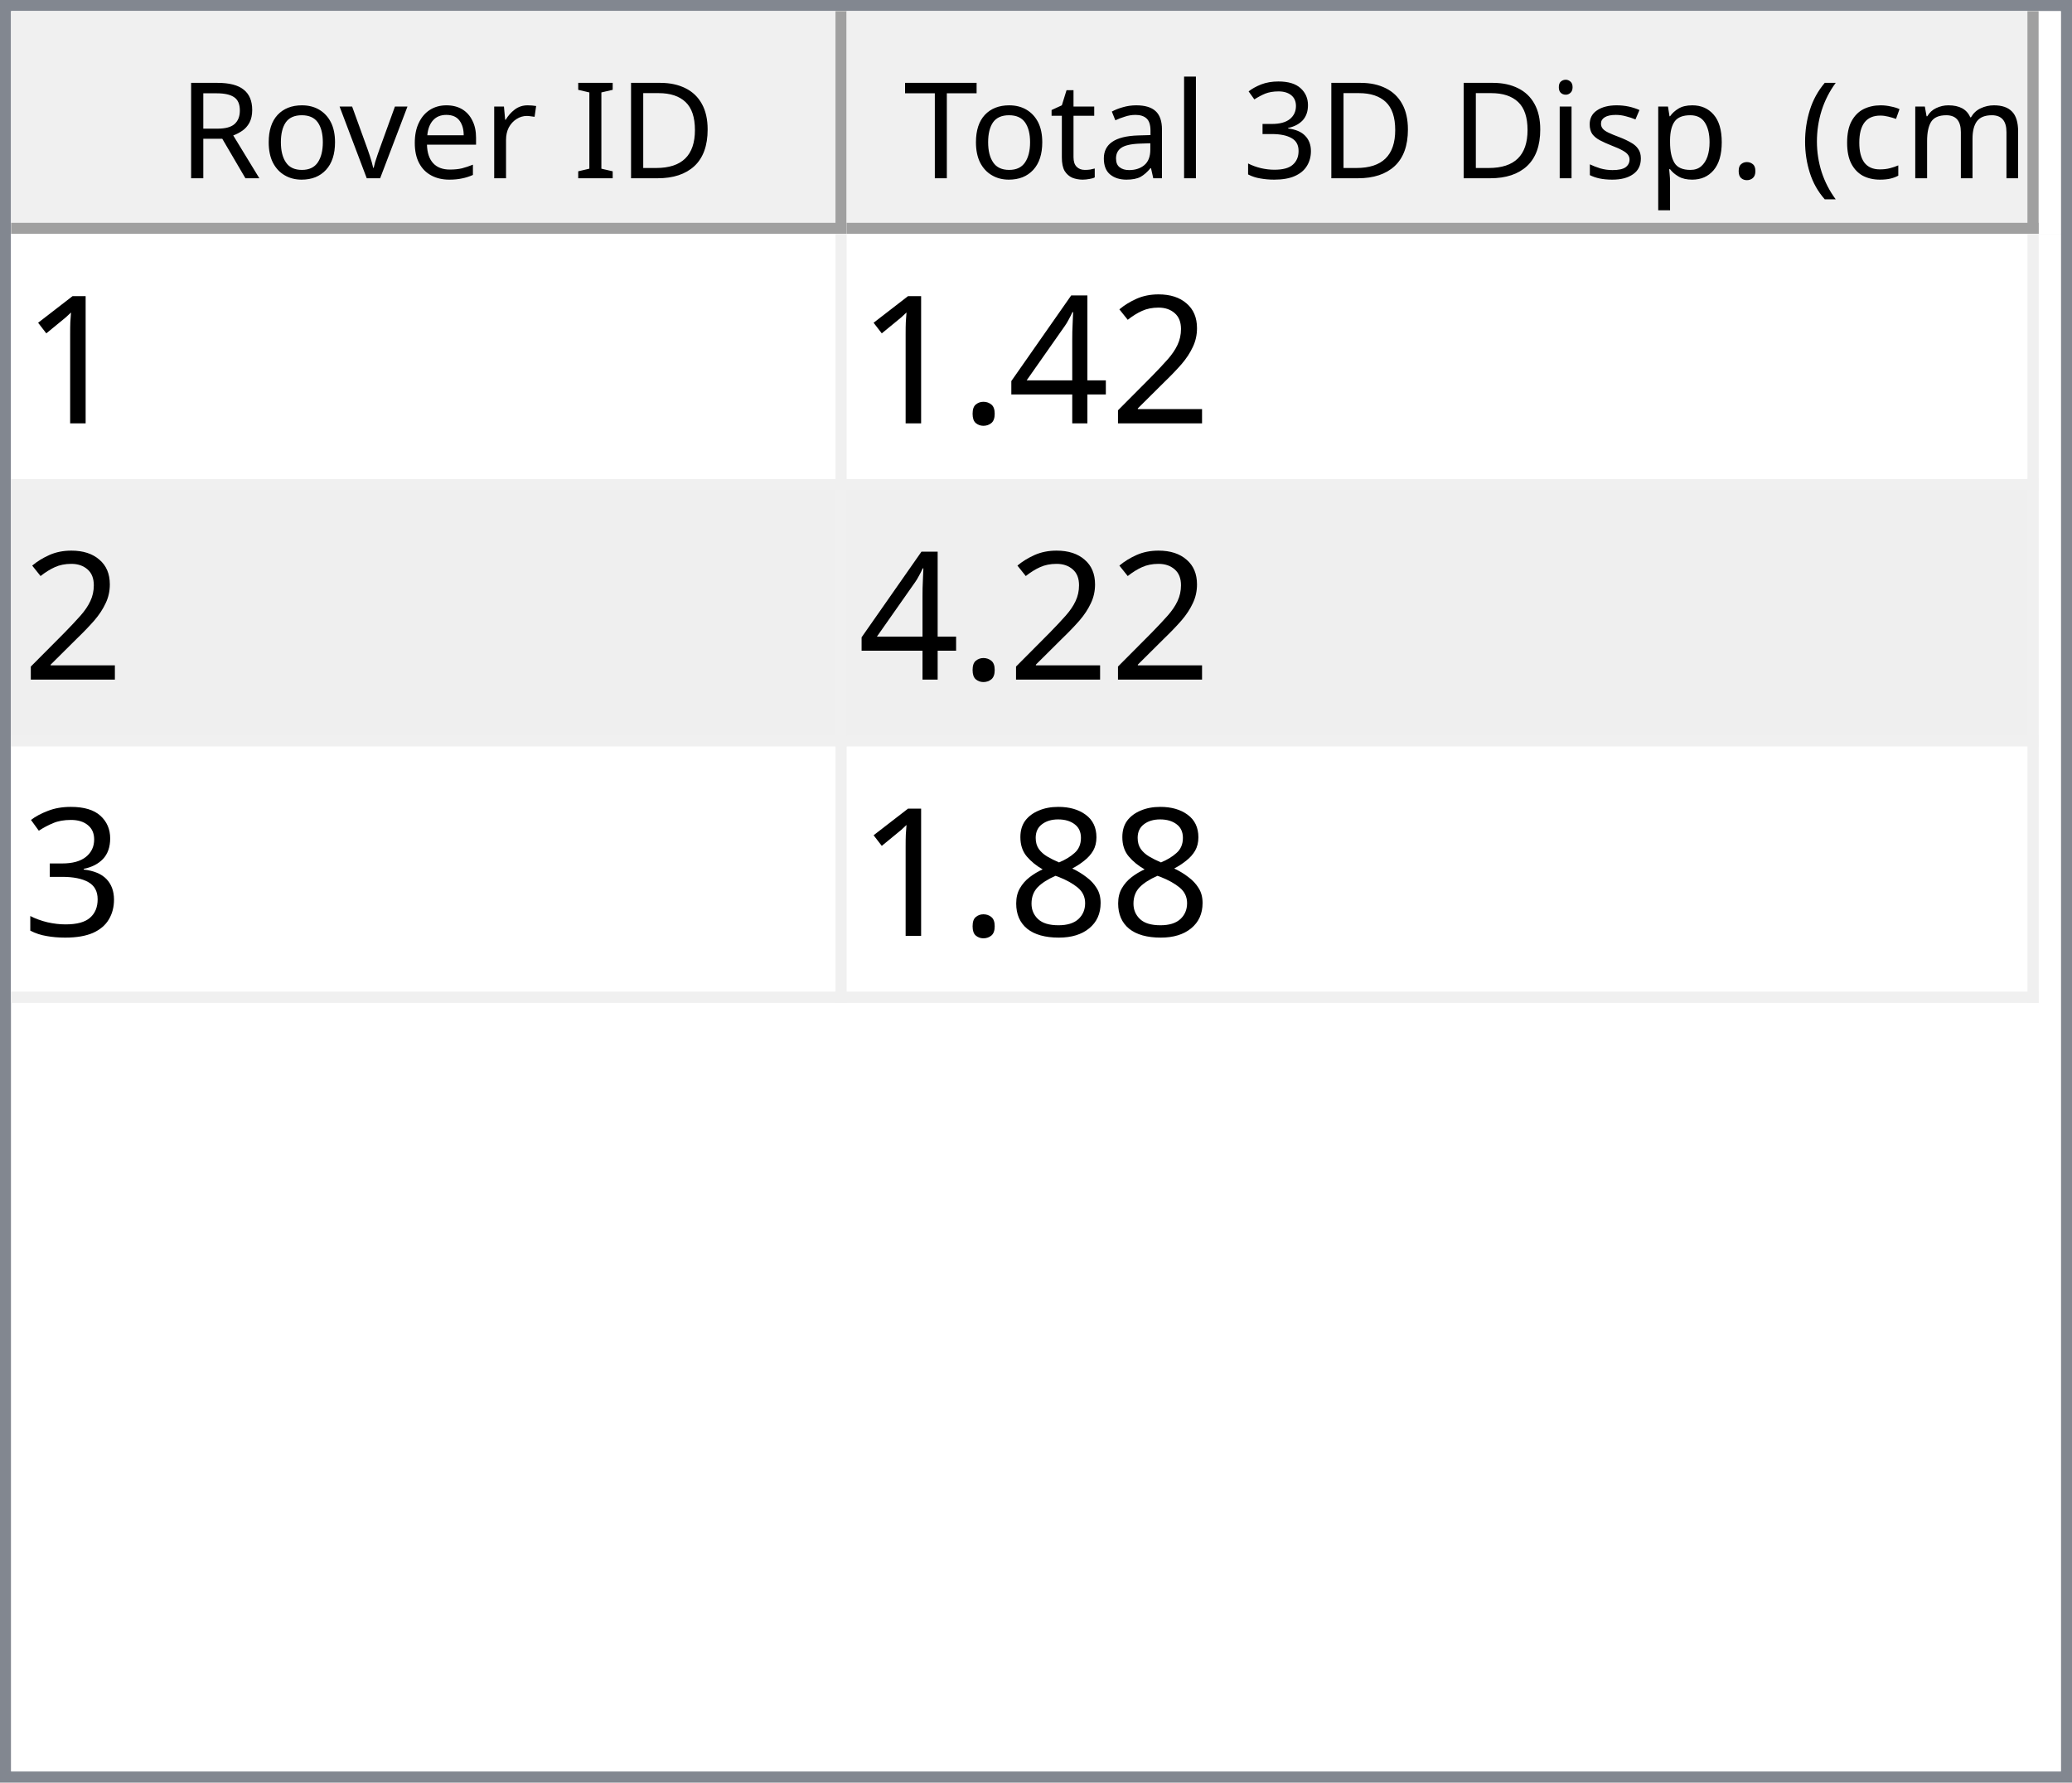
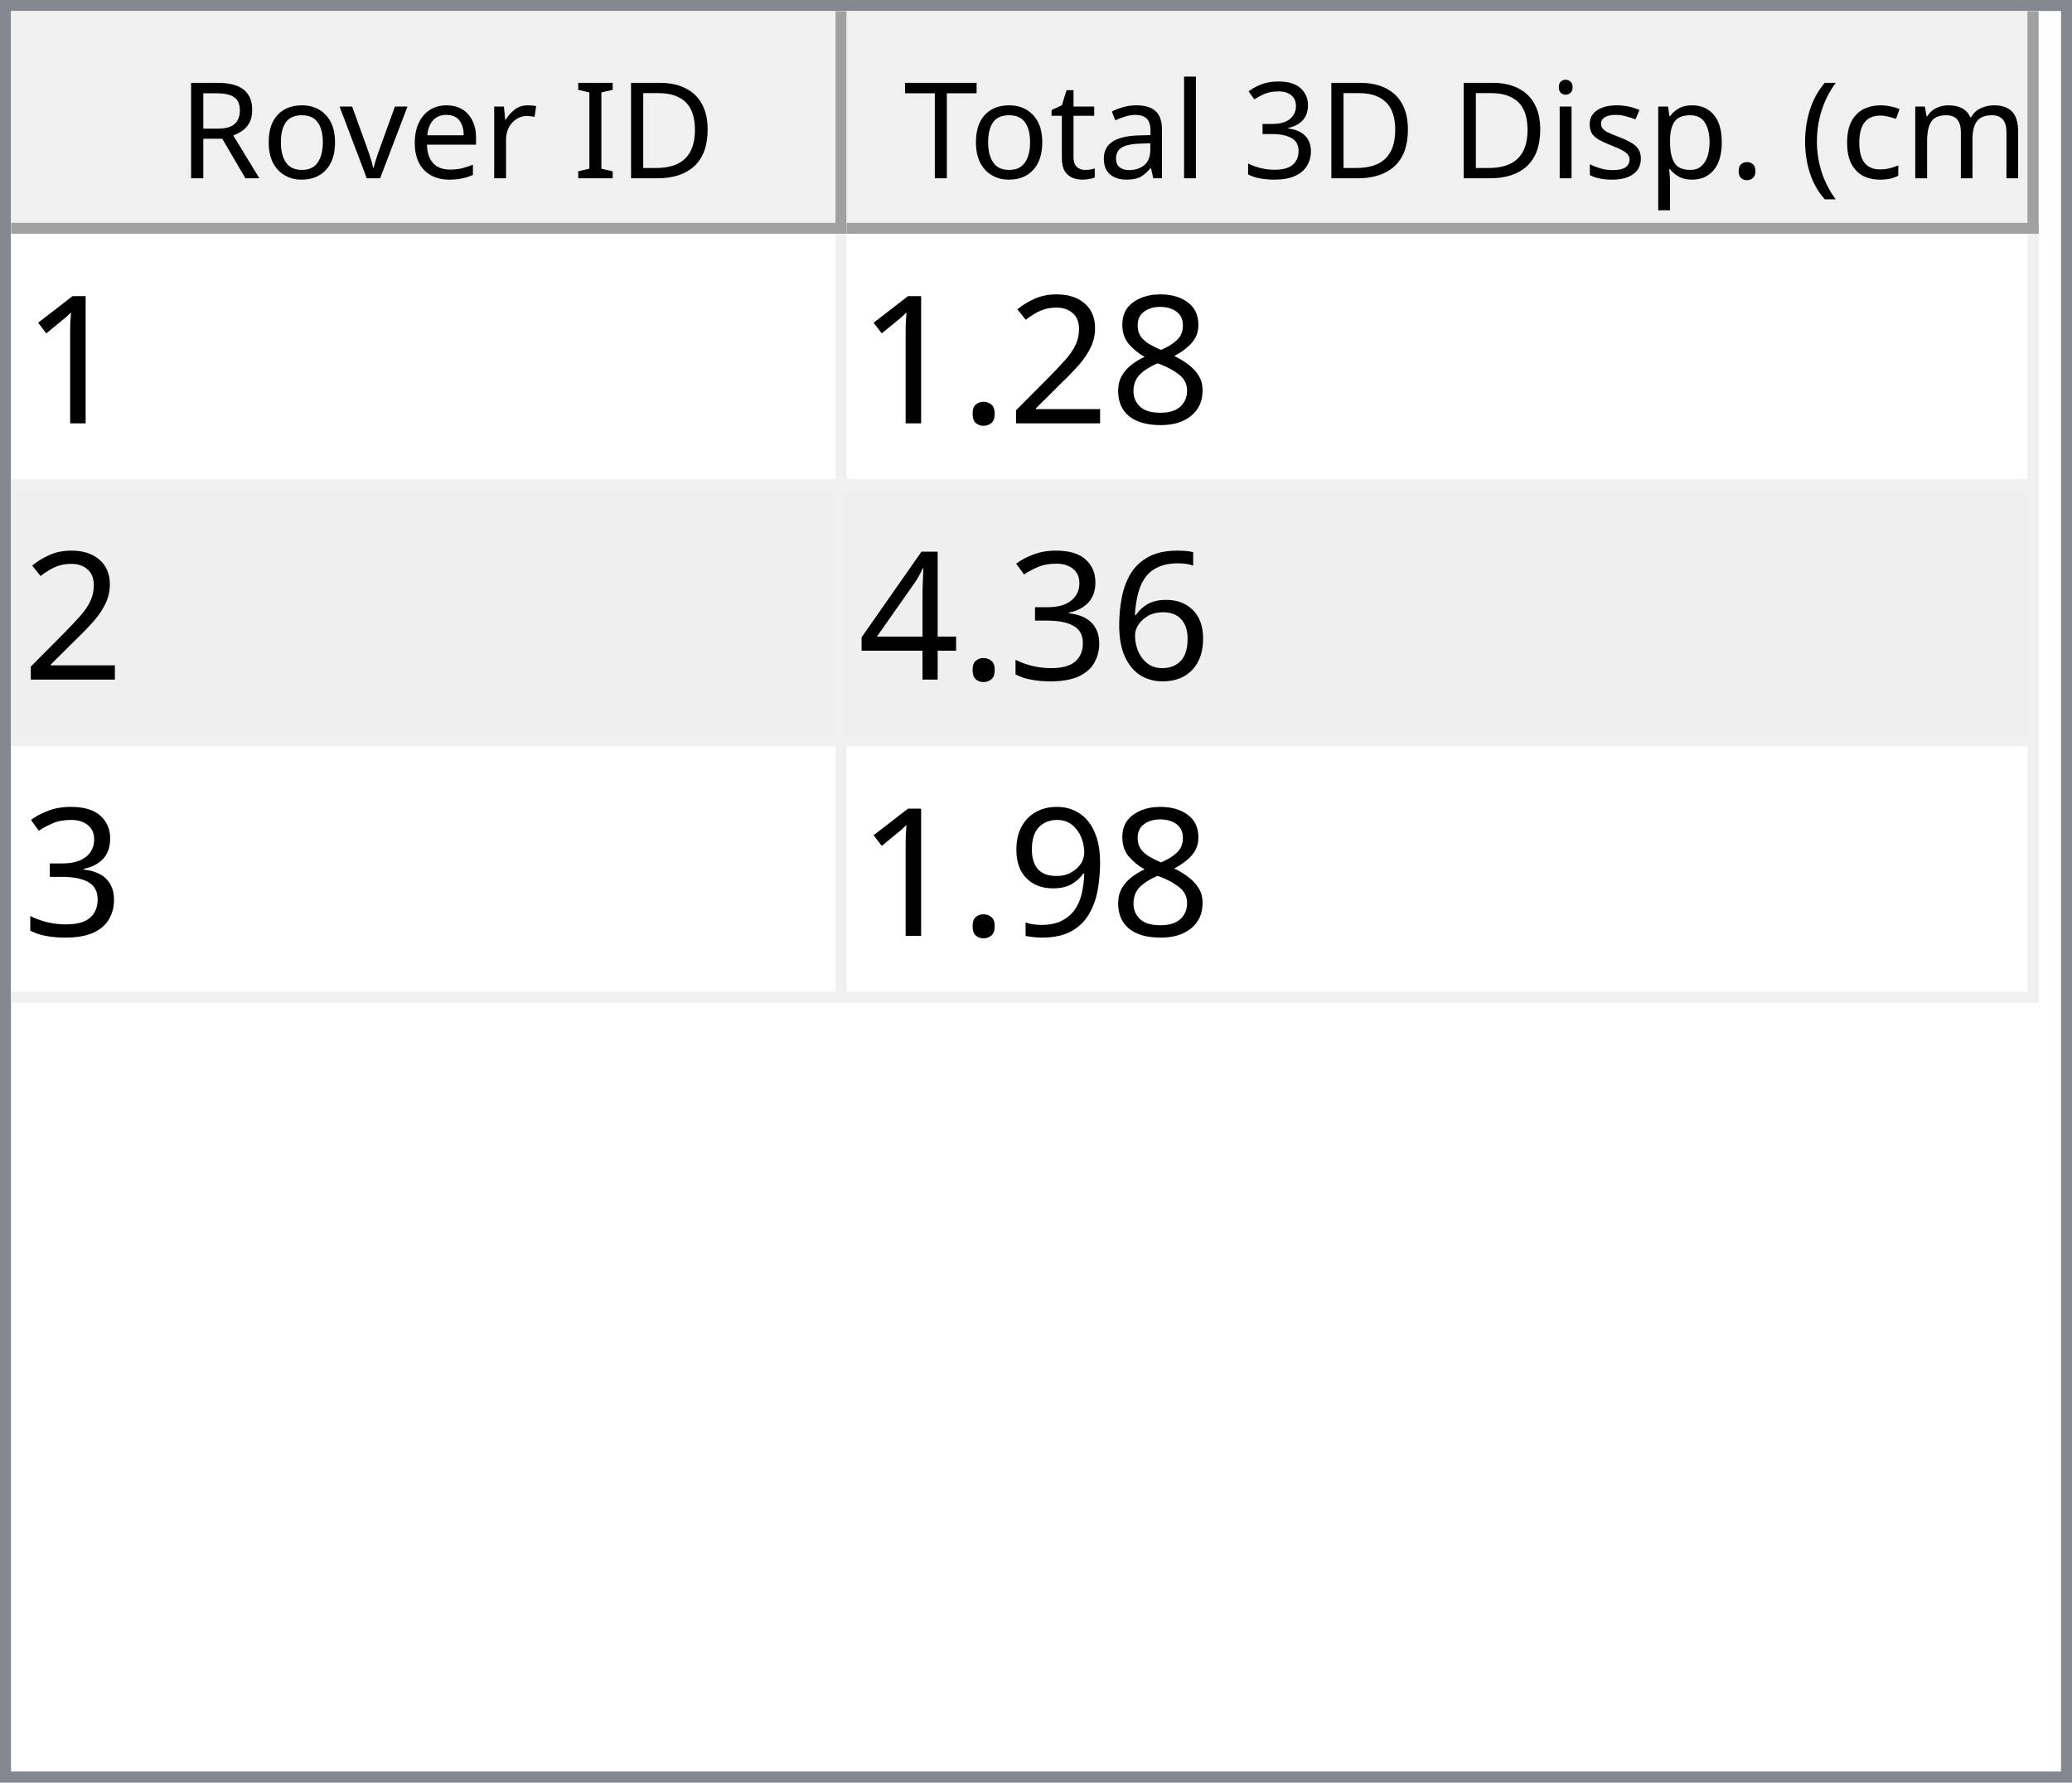
<svg xmlns="http://www.w3.org/2000/svg" style="fill-opacity:1; color-rendering:auto; color-interpolation:auto; text-rendering:auto; stroke:black; stroke-linecap:square; stroke-miterlimit:10; shape-rendering:auto; stroke-opacity:1; fill:black; stroke-dasharray:none; font-weight:normal; stroke-width:1; font-family:'Dialog'; font-style:normal; stroke-linejoin:miter; font-size:12px; stroke-dashoffset:0; image-rendering:auto;" width="186" height="160">
  <defs id="genericDefs" />
  <g>
    <defs id="defs1">
      <clipPath clipPathUnits="userSpaceOnUse" id="clipPath1">
        <path d="M0 0 L186 0 L186 160 L0 160 L0 0 Z" />
      </clipPath>
      <clipPath clipPathUnits="userSpaceOnUse" id="clipPath2">
        <path d="M0 0 L0 160 L186 160 L186 0 Z" />
      </clipPath>
      <clipPath clipPathUnits="userSpaceOnUse" id="clipPath3">
        <path d="M0 0 L0 20 L184 20 L184 0 Z" />
      </clipPath>
      <clipPath clipPathUnits="userSpaceOnUse" id="clipPath4">
        <path d="M0 0 L0 20 L75 20 L75 0 Z" />
      </clipPath>
      <clipPath clipPathUnits="userSpaceOnUse" id="clipPath5">
        <path d="M1 1 L1 19 L74 19 L74 1 Z" />
      </clipPath>
      <clipPath clipPathUnits="userSpaceOnUse" id="clipPath6">
        <path d="M0 0 L0 18 L73 18 L73 0 Z" />
      </clipPath>
      <clipPath clipPathUnits="userSpaceOnUse" id="clipPath7">
        <path d="M-0.5 -0.5 L-0.5 19.5 L74.5 19.5 L74.5 -0.5 Z" />
      </clipPath>
      <clipPath clipPathUnits="userSpaceOnUse" id="clipPath8">
        <path d="M0 0 L0 20 L107 20 L107 0 Z" />
      </clipPath>
      <clipPath clipPathUnits="userSpaceOnUse" id="clipPath9">
        <path d="M1 1 L1 19 L106 19 L106 1 Z" />
      </clipPath>
      <clipPath clipPathUnits="userSpaceOnUse" id="clipPath10">
        <path d="M0 0 L0 18 L105 18 L105 0 Z" />
      </clipPath>
      <clipPath clipPathUnits="userSpaceOnUse" id="clipPath11">
        <path d="M-0.5 -0.5 L-0.5 19.5 L106.5 19.5 L106.5 -0.5 Z" />
      </clipPath>
      <clipPath clipPathUnits="userSpaceOnUse" id="clipPath12">
        <path d="M0 0 L0 138 L184 138 L184 0 Z" />
      </clipPath>
      <clipPath clipPathUnits="userSpaceOnUse" id="clipPath13">
        <path d="M0 0 L0 69 L182 69 L182 0 Z" />
      </clipPath>
      <clipPath clipPathUnits="userSpaceOnUse" id="clipPath14">
        <path d="M-0.5 -0.5 L-0.5 68.5 L181.5 68.5 L181.5 -0.5 Z" />
      </clipPath>
      <clipPath clipPathUnits="userSpaceOnUse" id="clipPath15">
        <path d="M0 0 L0 22 L74 22 L74 0 Z" />
      </clipPath>
      <clipPath clipPathUnits="userSpaceOnUse" id="clipPath16">
        <path d="M0 0 L0 22 L106 22 L106 0 Z" />
      </clipPath>
      <font horiz-adv-x="64.551" id="font1">
        <font-face ascent="107.91" descent="25.098" units-per-em="100" style="font-style:normal; font-family:Segoe UI; font-weight:normal;" />
        <missing-glyph horiz-adv-x="64.551" d="M8.109 0 L8.109 68.266 L56.453 68.266 L56.453 0 L8.109 0 ZM15.328 7.234 L49.219 7.234 L49.219 61.031 L15.328 61.031 L15.328 7.234 Z" />
        <glyph unicode="D" horiz-adv-x="70.117" d="M9.188 0 L9.188 70.016 L28.516 70.016 Q65.531 70.016 65.531 35.891 Q65.531 19.672 55.25 9.836 Q44.969 0 27.734 0 L9.188 0 ZM17.391 62.594 L17.391 7.422 L27.828 7.422 Q41.609 7.422 49.273 14.797 Q56.938 22.172 56.938 35.688 Q56.938 62.594 28.328 62.594 L17.391 62.594 Z" />
        <glyph unicode="I" horiz-adv-x="26.611" d="M17.391 0 L9.188 0 L9.188 70.016 L17.391 70.016 L17.391 0 Z" />
        <glyph unicode=" " horiz-adv-x="27.393" d="" />
        <glyph unicode="r" horiz-adv-x="34.766" d="M34.188 41.891 Q32.078 43.5 28.125 43.5 Q23 43.5 19.555 38.672 Q16.109 33.844 16.109 25.484 L16.109 0 L8.109 0 L8.109 50 L16.109 50 L16.109 39.703 L16.312 39.703 Q18.016 44.969 21.531 47.922 Q25.047 50.875 29.391 50.875 Q32.516 50.875 34.188 50.203 L34.188 41.891 Z" />
        <glyph unicode="e" horiz-adv-x="52.295" d="M48.297 23 L12.984 23 Q13.188 14.656 17.484 10.109 Q21.781 5.562 29.297 5.562 Q37.75 5.562 44.828 11.141 L44.828 3.609 Q38.234 -1.172 27.391 -1.172 Q16.797 -1.172 10.742 5.641 Q4.688 12.453 4.688 24.812 Q4.688 36.469 11.305 43.82 Q17.922 51.172 27.734 51.172 Q37.547 51.172 42.922 44.828 Q48.297 38.484 48.297 27.203 L48.297 23 ZM40.094 29.781 Q40.047 36.719 36.75 40.578 Q33.453 44.438 27.594 44.438 Q21.922 44.438 17.969 40.383 Q14.016 36.328 13.094 29.781 L40.094 29.781 Z" />
        <glyph unicode="v" horiz-adv-x="47.9" d="M47.406 50 L27.484 0 L19.625 0 L0.688 50 L9.469 50 L22.172 13.672 Q23.578 9.672 23.922 6.688 L24.125 6.688 Q24.609 10.453 25.688 13.484 L38.969 50 L47.406 50 Z" />
        <glyph unicode="o" horiz-adv-x="58.594" d="M29 -1.172 Q17.922 -1.172 11.305 5.836 Q4.688 12.844 4.688 24.422 Q4.688 37.016 11.57 44.094 Q18.453 51.172 30.172 51.172 Q41.359 51.172 47.633 44.289 Q53.906 37.406 53.906 25.203 Q53.906 13.234 47.141 6.031 Q40.375 -1.172 29 -1.172 ZM29.594 44.438 Q21.875 44.438 17.383 39.188 Q12.891 33.938 12.891 24.703 Q12.891 15.828 17.43 10.695 Q21.969 5.562 29.594 5.562 Q37.359 5.562 41.531 10.594 Q45.703 15.625 45.703 24.906 Q45.703 34.281 41.531 39.359 Q37.359 44.438 29.594 44.438 Z" />
        <glyph unicode="R" horiz-adv-x="59.814" d="M59.375 0 L49.609 0 L37.891 19.625 Q36.281 22.359 34.766 24.289 Q33.25 26.219 31.664 27.438 Q30.078 28.656 28.25 29.219 Q26.422 29.781 24.125 29.781 L17.391 29.781 L17.391 0 L9.188 0 L9.188 70.016 L30.078 70.016 Q34.672 70.016 38.555 68.867 Q42.438 67.719 45.289 65.375 Q48.141 63.031 49.758 59.547 Q51.375 56.062 51.375 51.375 Q51.375 47.703 50.273 44.656 Q49.172 41.609 47.148 39.211 Q45.125 36.812 42.266 35.133 Q39.406 33.453 35.844 32.516 L35.844 32.328 Q37.594 31.547 38.891 30.547 Q40.188 29.547 41.359 28.18 Q42.531 26.812 43.68 25.078 Q44.828 23.344 46.234 21.047 L59.375 0 ZM17.391 62.594 L17.391 37.203 L28.516 37.203 Q31.594 37.203 34.203 38.133 Q36.812 39.062 38.719 40.797 Q40.625 42.531 41.703 45.047 Q42.781 47.562 42.781 50.688 Q42.781 56.297 39.141 59.445 Q35.5 62.594 28.609 62.594 L17.391 62.594 Z" />
        <glyph unicode=")" horiz-adv-x="30.176" d="M8.297 -15.922 L1.172 -15.922 Q16.406 2.344 16.406 26.812 Q16.406 51.469 1.078 70.016 L8.297 70.016 Q23.531 52.156 23.531 26.703 Q23.531 1.375 8.297 -15.922 Z" />
        <glyph unicode="m" horiz-adv-x="86.133" d="M79.109 0 L71.094 0 L71.094 28.719 Q71.094 37.016 68.531 40.727 Q65.969 44.438 59.906 44.438 Q54.781 44.438 51.195 39.75 Q47.609 35.062 47.609 28.516 L47.609 0 L39.594 0 L39.594 29.688 Q39.594 44.438 28.219 44.438 Q22.953 44.438 19.531 40.016 Q16.109 35.594 16.109 28.516 L16.109 0 L8.109 0 L8.109 50 L16.109 50 L16.109 42.094 L16.312 42.094 Q21.625 51.172 31.844 51.172 Q36.969 51.172 40.773 48.312 Q44.578 45.453 46 40.828 Q51.562 51.172 62.594 51.172 Q79.109 51.172 79.109 30.812 L79.109 0 Z" />
        <glyph unicode="c" horiz-adv-x="46.191" d="M42.188 2.297 Q36.422 -1.172 28.516 -1.172 Q17.828 -1.172 11.258 5.789 Q4.688 12.75 4.688 23.828 Q4.688 36.188 11.766 43.68 Q18.844 51.172 30.672 51.172 Q37.25 51.172 42.281 48.734 L42.281 40.531 Q36.719 44.438 30.375 44.438 Q22.703 44.438 17.797 38.945 Q12.891 33.453 12.891 24.516 Q12.891 15.719 17.508 10.641 Q22.125 5.562 29.891 5.562 Q36.422 5.562 42.188 9.906 L42.188 2.297 Z" />
        <glyph unicode="(" horiz-adv-x="30.176" d="M29.109 -15.922 L21.969 -15.922 Q6.844 1.375 6.844 26.703 Q6.844 52.156 21.969 70.016 L29.203 70.016 Q13.875 51.469 13.875 26.812 Q13.875 2.344 29.109 -15.922 Z" />
        <glyph unicode="." horiz-adv-x="21.68" d="M10.891 -1.078 Q8.641 -1.078 7.055 0.539 Q5.469 2.156 5.469 4.391 Q5.469 6.641 7.055 8.273 Q8.641 9.906 10.891 9.906 Q13.188 9.906 14.797 8.273 Q16.406 6.641 16.406 4.391 Q16.406 2.156 14.797 0.539 Q13.188 -1.078 10.891 -1.078 Z" />
        <glyph unicode="p" horiz-adv-x="58.789" d="M16.312 7.234 L16.109 7.234 L16.109 -23 L8.109 -23 L8.109 50 L16.109 50 L16.109 41.219 L16.312 41.219 Q22.219 51.172 33.594 51.172 Q43.266 51.172 48.688 44.461 Q54.109 37.75 54.109 26.469 Q54.109 13.922 48 6.375 Q41.891 -1.172 31.297 -1.172 Q21.578 -1.172 16.312 7.234 ZM16.109 27.391 L16.109 20.406 Q16.109 14.203 20.141 9.883 Q24.172 5.562 30.375 5.562 Q37.641 5.562 41.773 11.133 Q45.906 16.703 45.906 26.609 Q45.906 34.969 42.047 39.703 Q38.188 44.438 31.594 44.438 Q24.609 44.438 20.359 39.578 Q16.109 34.719 16.109 27.391 Z" />
        <glyph unicode="s" horiz-adv-x="42.432" d="M5.078 1.812 L5.078 10.406 Q11.625 5.562 19.484 5.562 Q30.031 5.562 30.031 12.594 Q30.031 14.594 29.125 15.992 Q28.219 17.391 26.68 18.461 Q25.141 19.531 23.07 20.383 Q21 21.234 18.609 22.172 Q15.281 23.484 12.766 24.828 Q10.25 26.172 8.57 27.859 Q6.891 29.547 6.031 31.695 Q5.172 33.844 5.172 36.719 Q5.172 40.234 6.789 42.945 Q8.406 45.656 11.086 47.484 Q13.766 49.312 17.211 50.242 Q20.656 51.172 24.312 51.172 Q30.812 51.172 35.938 48.922 L35.938 40.828 Q30.422 44.438 23.25 44.438 Q21 44.438 19.195 43.922 Q17.391 43.406 16.094 42.477 Q14.797 41.547 14.086 40.258 Q13.375 38.969 13.375 37.406 Q13.375 35.453 14.086 34.133 Q14.797 32.812 16.164 31.789 Q17.531 30.766 19.484 29.938 Q21.438 29.109 23.922 28.125 Q27.25 26.859 29.883 25.516 Q32.516 24.172 34.375 22.484 Q36.234 20.797 37.234 18.602 Q38.234 16.406 38.234 13.375 Q38.234 9.672 36.602 6.938 Q34.969 4.203 32.234 2.398 Q29.5 0.594 25.93 -0.289 Q22.359 -1.172 18.453 -1.172 Q10.75 -1.172 5.078 1.812 Z" />
        <glyph unicode="i" horiz-adv-x="24.219" d="M12.203 62.703 Q10.062 62.703 8.547 64.164 Q7.031 65.625 7.031 67.875 Q7.031 70.125 8.547 71.609 Q10.062 73.094 12.203 73.094 Q14.406 73.094 15.945 71.609 Q17.484 70.125 17.484 67.875 Q17.484 65.719 15.945 64.211 Q14.406 62.703 12.203 62.703 ZM16.109 0 L8.109 0 L8.109 50 L16.109 50 L16.109 0 Z" />
        <glyph unicode="3" horiz-adv-x="53.906" d="M46.531 19.828 Q46.531 15.094 44.75 11.211 Q42.969 7.328 39.719 4.57 Q36.469 1.812 31.93 0.297 Q27.391 -1.219 21.922 -1.219 Q11.922 -1.219 6 2.594 L6 11.188 Q13.094 5.609 22.219 5.609 Q25.875 5.609 28.828 6.539 Q31.781 7.469 33.906 9.227 Q36.031 10.984 37.18 13.477 Q38.328 15.969 38.328 19.094 Q38.328 32.812 18.797 32.812 L12.984 32.812 L12.984 39.594 L18.5 39.594 Q35.797 39.594 35.797 52.484 Q35.797 64.406 22.609 64.406 Q15.188 64.406 8.688 59.422 L8.688 67.188 Q15.375 71.188 24.609 71.188 Q29 71.188 32.57 69.969 Q36.141 68.75 38.68 66.555 Q41.219 64.359 42.609 61.281 Q44 58.203 44 54.5 Q44 40.672 30.031 36.719 L30.031 36.531 Q33.594 36.141 36.625 34.797 Q39.656 33.453 41.852 31.305 Q44.047 29.156 45.289 26.25 Q46.531 23.344 46.531 19.828 Z" />
        <glyph unicode="l" horiz-adv-x="24.219" d="M16.109 0 L8.109 0 L8.109 74.031 L16.109 74.031 L16.109 0 Z" />
        <glyph unicode="a" horiz-adv-x="50.879" d="M43.891 0 L35.891 0 L35.891 7.812 L35.688 7.812 Q30.469 -1.172 20.312 -1.172 Q12.844 -1.172 8.617 2.781 Q4.391 6.734 4.391 13.281 Q4.391 27.297 20.906 29.594 L35.891 31.688 Q35.891 44.438 25.594 44.438 Q16.547 44.438 9.281 38.281 L9.281 46.484 Q16.656 51.172 26.266 51.172 Q43.891 51.172 43.891 32.516 L43.891 0 ZM35.891 25.297 L23.828 23.641 Q18.266 22.859 15.43 20.875 Q12.594 18.891 12.594 13.875 Q12.594 10.203 15.211 7.883 Q17.828 5.562 22.172 5.562 Q28.125 5.562 32.008 9.742 Q35.891 13.922 35.891 20.312 L35.891 25.297 Z" />
        <glyph unicode="t" horiz-adv-x="33.887" d="M31.297 0.484 Q28.469 -1.078 23.828 -1.078 Q10.688 -1.078 10.688 13.578 L10.688 43.172 L2.094 43.172 L2.094 50 L10.688 50 L10.688 62.203 L18.703 64.797 L18.703 50 L31.297 50 L31.297 43.172 L18.703 43.172 L18.703 14.984 Q18.703 9.969 20.414 7.82 Q22.125 5.672 26.078 5.672 Q29.109 5.672 31.297 7.328 L31.297 0.484 Z" />
        <glyph unicode="T" horiz-adv-x="52.393" d="M50.594 62.594 L30.375 62.594 L30.375 0 L22.172 0 L22.172 62.594 L2 62.594 L2 70.016 L50.594 70.016 L50.594 62.594 Z" />
      </font>
      <font horiz-adv-x="75.0" id="font2">
        <font-face ascent="100.537" descent="21.973" units-per-em="100" style="font-style:normal; font-family:sans-serif; font-weight:normal;" />
        <missing-glyph horiz-adv-x="75.0" d="M12.5 0 L12.5 62.5 L62.5 62.5 L62.5 0 L12.5 0 ZM14.062 1.562 L60.938 1.562 L60.938 60.938 L14.062 60.938 L14.062 1.562 Z" />
        <glyph unicode="1" horiz-adv-x="55.615" d="M37.25 0 L28.469 0 L28.469 56 Q25.297 52.984 20.141 49.953 Q14.984 46.922 10.891 45.406 L10.891 53.906 Q18.266 57.375 23.781 62.305 Q29.297 67.234 31.594 71.875 L37.25 71.875 L37.25 0 Z" />
+         <glyph unicode="8" horiz-adv-x="55.615" d="M17.672 38.812 Q12.203 40.828 9.57 44.539 Q6.938 48.25 6.938 53.422 Q6.938 61.234 12.555 66.555 Q18.172 71.875 27.484 71.875 Q36.859 71.875 42.578 66.43 Q48.297 60.984 48.297 53.172 Q48.297 48.188 45.68 44.508 Q43.062 40.828 37.75 38.812 Q44.344 36.672 47.781 31.883 Q51.219 27.094 51.219 20.453 Q51.219 11.281 44.727 5.031 Q38.234 -1.219 27.641 -1.219 Q17.047 -1.219 10.547 5.055 Q4.047 11.328 4.047 20.703 Q4.047 27.688 7.594 32.398 Q11.141 37.109 17.672 38.812 ZM15.922 53.719 Q15.922 48.641 19.195 45.414 Q22.469 42.188 27.688 42.188 Q32.766 42.188 36.016 45.383 Q39.266 48.578 39.266 53.219 Q39.266 58.062 35.914 61.359 Q32.562 64.656 27.594 64.656 Q22.562 64.656 19.242 61.43 Q15.922 58.203 15.922 53.719 ZM13.094 20.656 Q13.094 16.891 14.875 13.375 Q16.656 9.859 20.172 7.93 Q23.688 6 27.734 6 Q34.031 6 38.133 10.055 Q42.234 14.109 42.234 20.359 Q42.234 26.703 38.016 30.859 Q33.797 35.016 27.438 35.016 Q21.234 35.016 17.164 30.914 Q13.094 26.812 13.094 20.656 Z" />
        <glyph unicode="2" horiz-adv-x="55.615" d="M50.344 8.453 L50.344 0 L3.031 0 Q2.938 3.172 4.047 6.109 Q5.859 10.938 9.836 15.625 Q13.812 20.312 21.344 26.469 Q33.016 36.031 37.117 41.625 Q41.219 47.219 41.219 52.203 Q41.219 57.422 37.477 61.008 Q33.734 64.594 27.734 64.594 Q21.391 64.594 17.578 60.789 Q13.766 56.984 13.719 50.25 L4.688 51.172 Q5.609 61.281 11.664 66.578 Q17.719 71.875 27.938 71.875 Q38.234 71.875 44.242 66.164 Q50.25 60.453 50.25 52 Q50.25 47.703 48.492 43.555 Q46.734 39.406 42.656 34.812 Q38.578 30.219 29.109 22.219 Q21.188 15.578 18.945 13.211 Q16.703 10.844 15.234 8.453 L50.344 8.453 Z" />
+         <glyph unicode="." horiz-adv-x="27.783" d="M9.078 0 L9.078 10.016 L19.094 10.016 L19.094 0 L9.078 0 Z" />
+         <glyph unicode="6" horiz-adv-x="55.615" d="M49.75 54.047 L41.016 53.375 Q39.844 58.547 37.703 60.891 Q34.125 64.656 28.906 64.656 Q24.703 64.656 21.531 62.312 Q17.391 59.281 14.992 53.469 Q12.594 47.656 12.5 36.922 Q15.672 41.75 20.266 44.094 Q24.859 46.438 29.891 46.438 Q38.672 46.438 44.852 39.969 Q51.031 33.5 51.031 23.25 Q51.031 16.5 48.125 10.719 Q45.219 4.938 40.141 1.859 Q35.062 -1.219 28.609 -1.219 Q17.625 -1.219 10.695 6.859 Q3.766 14.938 3.766 33.5 Q3.766 54.25 11.422 63.672 Q18.109 71.875 29.438 71.875 Q37.891 71.875 43.289 67.141 Q48.688 62.406 49.75 54.047 ZM13.875 23.188 Q13.875 18.656 15.797 14.508 Q17.719 10.359 21.188 8.18 Q24.656 6 28.469 6 Q34.031 6 38.039 10.492 Q42.047 14.984 42.047 22.703 Q42.047 30.125 38.086 34.398 Q34.125 38.672 28.125 38.672 Q22.172 38.672 18.023 34.398 Q13.875 30.125 13.875 23.188 Z" />
+         <glyph unicode="3" horiz-adv-x="55.615" d="M4.203 18.891 L12.984 20.062 Q14.5 12.594 18.141 9.297 Q21.781 6 27 6 Q33.203 6 37.477 10.297 Q41.75 14.594 41.75 20.953 Q41.75 27 37.797 30.93 Q33.844 34.859 27.734 34.859 Q25.25 34.859 21.531 33.891 L22.516 41.609 Q23.391 41.5 23.922 41.5 Q29.547 41.5 34.039 44.43 Q38.531 47.359 38.531 53.469 Q38.531 58.297 35.258 61.477 Q31.984 64.656 26.812 64.656 Q21.688 64.656 18.266 61.43 Q14.844 58.203 13.875 51.766 L5.078 53.328 Q6.688 62.156 12.398 67.016 Q18.109 71.875 26.609 71.875 Q32.469 71.875 37.398 69.359 Q42.328 66.844 44.945 62.5 Q47.562 58.156 47.562 53.266 Q47.562 48.641 45.07 44.828 Q42.578 41.016 37.703 38.766 Q44.047 37.312 47.562 32.695 Q51.078 28.078 51.078 21.141 Q51.078 11.766 44.242 5.25 Q37.406 -1.266 26.953 -1.266 Q17.531 -1.266 11.305 4.352 Q5.078 9.969 4.203 18.891 Z" />
        <glyph unicode="4" horiz-adv-x="55.615" d="M32.328 0 L32.328 17.141 L1.266 17.141 L1.266 25.203 L33.938 71.578 L41.109 71.578 L41.109 25.203 L50.781 25.203 L50.781 17.141 L41.109 17.141 L41.109 0 L32.328 0 ZM32.328 25.203 L32.328 57.469 L9.906 25.203 L32.328 25.203 Z" />
-         <glyph unicode="." horiz-adv-x="27.783" d="M9.078 0 L9.078 10.016 L19.094 10.016 L19.094 0 L9.078 0 Z" />
-         <glyph unicode="3" horiz-adv-x="55.615" d="M4.203 18.891 L12.984 20.062 Q14.5 12.594 18.141 9.297 Q21.781 6 27 6 Q33.203 6 37.477 10.297 Q41.75 14.594 41.75 20.953 Q41.75 27 37.797 30.93 Q33.844 34.859 27.734 34.859 Q25.25 34.859 21.531 33.891 L22.516 41.609 Q23.391 41.5 23.922 41.5 Q29.547 41.5 34.039 44.43 Q38.531 47.359 38.531 53.469 Q38.531 58.297 35.258 61.477 Q31.984 64.656 26.812 64.656 Q21.688 64.656 18.266 61.43 Q14.844 58.203 13.875 51.766 L5.078 53.328 Q6.688 62.156 12.398 67.016 Q18.109 71.875 26.609 71.875 Q32.469 71.875 37.398 69.359 Q42.328 66.844 44.945 62.5 Q47.562 58.156 47.562 53.266 Q47.562 48.641 45.07 44.828 Q42.578 41.016 37.703 38.766 Q44.047 37.312 47.562 32.695 Q51.078 28.078 51.078 21.141 Q51.078 11.766 44.242 5.25 Q37.406 -1.266 26.953 -1.266 Q17.531 -1.266 11.305 4.352 Q5.078 9.969 4.203 18.891 Z" />
-         <glyph unicode="8" horiz-adv-x="55.615" d="M17.672 38.812 Q12.203 40.828 9.57 44.539 Q6.938 48.25 6.938 53.422 Q6.938 61.234 12.555 66.555 Q18.172 71.875 27.484 71.875 Q36.859 71.875 42.578 66.43 Q48.297 60.984 48.297 53.172 Q48.297 48.188 45.68 44.508 Q43.062 40.828 37.75 38.812 Q44.344 36.672 47.781 31.883 Q51.219 27.094 51.219 20.453 Q51.219 11.281 44.727 5.031 Q38.234 -1.219 27.641 -1.219 Q17.047 -1.219 10.547 5.055 Q4.047 11.328 4.047 20.703 Q4.047 27.688 7.594 32.398 Q11.141 37.109 17.672 38.812 ZM15.922 53.719 Q15.922 48.641 19.195 45.414 Q22.469 42.188 27.688 42.188 Q32.766 42.188 36.016 45.383 Q39.266 48.578 39.266 53.219 Q39.266 58.062 35.914 61.359 Q32.562 64.656 27.594 64.656 Q22.562 64.656 19.242 61.43 Q15.922 58.203 15.922 53.719 ZM13.094 20.656 Q13.094 16.891 14.875 13.375 Q16.656 9.859 20.172 7.93 Q23.688 6 27.734 6 Q34.031 6 38.133 10.055 Q42.234 14.109 42.234 20.359 Q42.234 26.703 38.016 30.859 Q33.797 35.016 27.438 35.016 Q21.234 35.016 17.164 30.914 Q13.094 26.812 13.094 20.656 Z" />
+         <glyph unicode="9" horiz-adv-x="55.615" d="M5.469 16.547 L13.922 17.328 Q14.984 11.375 18.016 8.688 Q21.047 6 25.781 6 Q29.828 6 32.883 7.859 Q35.938 9.719 37.891 12.82 Q39.844 15.922 41.164 21.195 Q42.484 26.469 42.484 31.938 Q42.484 32.516 42.438 33.688 Q39.797 29.5 35.234 26.883 Q30.672 24.266 25.344 24.266 Q16.453 24.266 10.305 30.711 Q4.156 37.156 4.156 47.703 Q4.156 58.594 10.578 65.234 Q17 71.875 26.656 71.875 Q33.641 71.875 39.43 68.117 Q45.219 64.359 48.219 57.398 Q51.219 50.438 51.219 37.25 Q51.219 23.531 48.242 15.406 Q45.266 7.281 39.383 3.031 Q33.5 -1.219 25.594 -1.219 Q17.188 -1.219 11.867 3.445 Q6.547 8.109 5.469 16.547 ZM41.453 48.141 Q41.453 55.719 37.43 60.156 Q33.406 64.594 27.734 64.594 Q21.875 64.594 17.531 59.812 Q13.188 55.031 13.188 47.406 Q13.188 40.578 17.312 36.305 Q21.438 32.031 27.484 32.031 Q33.594 32.031 37.523 36.305 Q41.453 40.578 41.453 48.141 Z" />
      </font>
    </defs>
    <g style="fill:white; stroke:white;">
      <rect x="0" y="0" width="186" style="clip-path:url(#clipPath1); stroke:none;" height="160" />
    </g>
    <g style="fill:white; text-rendering:optimizeSpeed; color-rendering:optimizeSpeed; image-rendering:optimizeSpeed; shape-rendering:crispEdges; stroke:white; color-interpolation:sRGB;">
      <rect x="0" width="186" height="160" y="0" style="stroke:none;" />
      <path style="stroke:none;" d="M0 160 L186 160 L186 0 L0 0 Z" />
    </g>
    <g style="fill:rgb(240,240,240); font-family:'Segoe UI'; stroke:rgb(240,240,240);">
      <rect x="0" y="0" width="186" style="clip-path:url(#clipPath2); stroke:none;" height="160" />
    </g>
    <g style="fill:rgb(130,135,144); font-family:'Segoe UI'; stroke:rgb(130,135,144);">
      <path d="M0 0 L186 0 L186 160 L0 160 L0 0 ZM1 1 L185 1 L185 159 L1 159 L1 1 Z" style="fill-rule:evenodd; clip-path:url(#clipPath2); stroke:none;" />
    </g>
    <g style="fill:white; font-family:'Segoe UI'; stroke:white;" transform="translate(1,1)">
      <rect x="0" y="0" width="184" style="clip-path:url(#clipPath3); stroke:none;" height="20" />
    </g>
    <g style="fill:rgb(240,240,240); font-family:'Segoe UI'; stroke:rgb(240,240,240);" transform="translate(1,1)">
      <rect x="0" y="0" width="75" style="clip-path:url(#clipPath4); stroke:none;" height="20" />
    </g>
    <g style="font-family:'Segoe UI';" transform="translate(2,2)">
      <text x="14" xml:space="preserve" y="14" style="clip-path:url(#clipPath6); stroke:none;">Rover ID</text>
    </g>
    <g style="fill:rgb(160,160,160); font-family:'Segoe UI'; stroke:rgb(160,160,160); stroke-linejoin:bevel;" transform="translate(1.5,1.5)">
      <line x1="74" x2="74" y1="0" style="fill:none; clip-path:url(#clipPath7);" y2="19" />
    </g>
    <g style="fill:rgb(160,160,160); font-family:'Segoe UI'; stroke:rgb(160,160,160); stroke-linejoin:bevel;" transform="matrix(1,0,0,1,1,1) translate(0.5,0.5)">
      <line x1="0" x2="74" y1="19" style="fill:none; clip-path:url(#clipPath7);" y2="19" />
    </g>
    <g style="fill:rgb(240,240,240); font-family:'Segoe UI'; stroke:rgb(240,240,240);" transform="translate(76,1)">
      <rect x="0" y="0" width="107" style="clip-path:url(#clipPath8); stroke:none;" height="20" />
    </g>
    <g style="font-family:'Segoe UI';" transform="translate(77,2)">
      <text x="1" xml:space="preserve" y="14" style="clip-path:url(#clipPath10); stroke:none;"> Total 3D Disp. (cm)</text>
    </g>
    <g style="fill:rgb(160,160,160); font-family:'Segoe UI'; stroke:rgb(160,160,160); stroke-linejoin:bevel;" transform="translate(76.5,1.5)">
      <line x1="106" x2="106" y1="0" style="fill:none; clip-path:url(#clipPath11);" y2="19" />
    </g>
    <g style="fill:rgb(160,160,160); font-family:'Segoe UI'; stroke:rgb(160,160,160); stroke-linejoin:bevel;" transform="matrix(1,0,0,1,76,1) translate(0.5,0.5)">
      <line x1="0" x2="106" y1="19" style="fill:none; clip-path:url(#clipPath11);" y2="19" />
    </g>
    <g style="fill:white; font-family:'Segoe UI'; stroke:white;" transform="translate(1,21)">
      <rect x="0" y="0" width="184" style="clip-path:url(#clipPath12); stroke:none;" height="138" />
    </g>
    <g style="fill:rgb(240,240,240); font-size:16px; font-family:sans-serif; stroke:rgb(240,240,240);" transform="translate(1,21)">
      <rect x="0" y="0" width="182" style="clip-path:url(#clipPath13); stroke:none;" height="69" />
      <line transform="translate(0.5,0.5)" x1="0" x2="181" y1="22" style="clip-path:url(#clipPath14); fill:none; stroke-linejoin:bevel;" y2="22" />
    </g>
    <g transform="matrix(1,0,0,1,1,21) translate(0.5,0.5)" style="fill:rgb(240,240,240); font-size:16px; font-family:sans-serif; stroke:rgb(240,240,240); stroke-linejoin:bevel;">
      <line x1="0" x2="181" y1="45" style="fill:none; clip-path:url(#clipPath14);" y2="45" />
    </g>
    <g transform="matrix(1,0,0,1,1,21) translate(0.5,0.5)" style="fill:rgb(240,240,240); font-size:16px; font-family:sans-serif; stroke:rgb(240,240,240); stroke-linejoin:bevel;">
      <line x1="0" x2="181" y1="68" style="fill:none; clip-path:url(#clipPath14);" y2="68" />
    </g>
    <g transform="matrix(1,0,0,1,1,21) translate(0.5,0.5)" style="fill:rgb(240,240,240); font-size:16px; font-family:sans-serif; stroke:rgb(240,240,240); stroke-linejoin:bevel;">
      <line x1="74" x2="74" y1="0" style="fill:none; clip-path:url(#clipPath14);" y2="68" />
    </g>
    <g transform="matrix(1,0,0,1,1,21) translate(0.5,0.5)" style="fill:rgb(240,240,240); font-size:16px; font-family:sans-serif; stroke:rgb(240,240,240); stroke-linejoin:bevel;">
      <line x1="181" x2="181" y1="0" style="fill:none; clip-path:url(#clipPath14);" y2="68" />
    </g>
    <g style="fill:white; font-size:16px; font-family:sans-serif; stroke:white;" transform="matrix(1,0,0,1,1,21)">
      <rect x="0" y="0" width="74" style="clip-path:url(#clipPath15); stroke:none;" height="22" />
      <text x="1" y="17" style="fill:black; clip-path:url(#clipPath15); stroke:none;" xml:space="preserve">1</text>
    </g>
    <g style="fill:white; font-size:16px; font-family:sans-serif; stroke:white;" transform="matrix(1,0,0,1,1,21) translate(75,0)">
      <rect x="0" y="0" width="106" style="clip-path:url(#clipPath16); stroke:none;" height="22" />
-       <text x="1" y="17" style="fill:black; clip-path:url(#clipPath16); stroke:none;" xml:space="preserve">1.42</text>
+       <text x="1" y="17" style="fill:black; clip-path:url(#clipPath16); stroke:none;" xml:space="preserve">1.28</text>
    </g>
    <g style="fill:rgb(239,239,239); font-size:16px; font-family:sans-serif; stroke:rgb(239,239,239);" transform="matrix(1,0,0,1,1,21) translate(0,23)">
      <rect x="0" y="0" width="74" style="clip-path:url(#clipPath15); stroke:none;" height="22" />
      <text x="1" y="17" style="fill:black; clip-path:url(#clipPath15); stroke:none;" xml:space="preserve">2</text>
    </g>
    <g style="fill:rgb(239,239,239); font-size:16px; font-family:sans-serif; stroke:rgb(239,239,239);" transform="matrix(1,0,0,1,1,21) translate(75,23)">
      <rect x="0" y="0" width="106" style="clip-path:url(#clipPath16); stroke:none;" height="22" />
-       <text x="1" y="17" style="fill:black; clip-path:url(#clipPath16); stroke:none;" xml:space="preserve">4.22</text>
+       <text x="1" y="17" style="fill:black; clip-path:url(#clipPath16); stroke:none;" xml:space="preserve">4.36</text>
    </g>
    <g style="fill:white; font-size:16px; font-family:sans-serif; stroke:white;" transform="matrix(1,0,0,1,1,21) translate(0,46)">
      <rect x="0" y="0" width="74" style="clip-path:url(#clipPath15); stroke:none;" height="22" />
      <text x="1" y="17" style="fill:black; clip-path:url(#clipPath15); stroke:none;" xml:space="preserve">3</text>
    </g>
    <g style="fill:white; font-size:16px; font-family:sans-serif; stroke:white;" transform="matrix(1,0,0,1,1,21) translate(75,46)">
      <rect x="0" y="0" width="106" style="clip-path:url(#clipPath16); stroke:none;" height="22" />
-       <text x="1" y="17" style="fill:black; clip-path:url(#clipPath16); stroke:none;" xml:space="preserve">1.88</text>
+       <text x="1" y="17" style="fill:black; clip-path:url(#clipPath16); stroke:none;" xml:space="preserve">1.98</text>
    </g>
  </g>
</svg>
